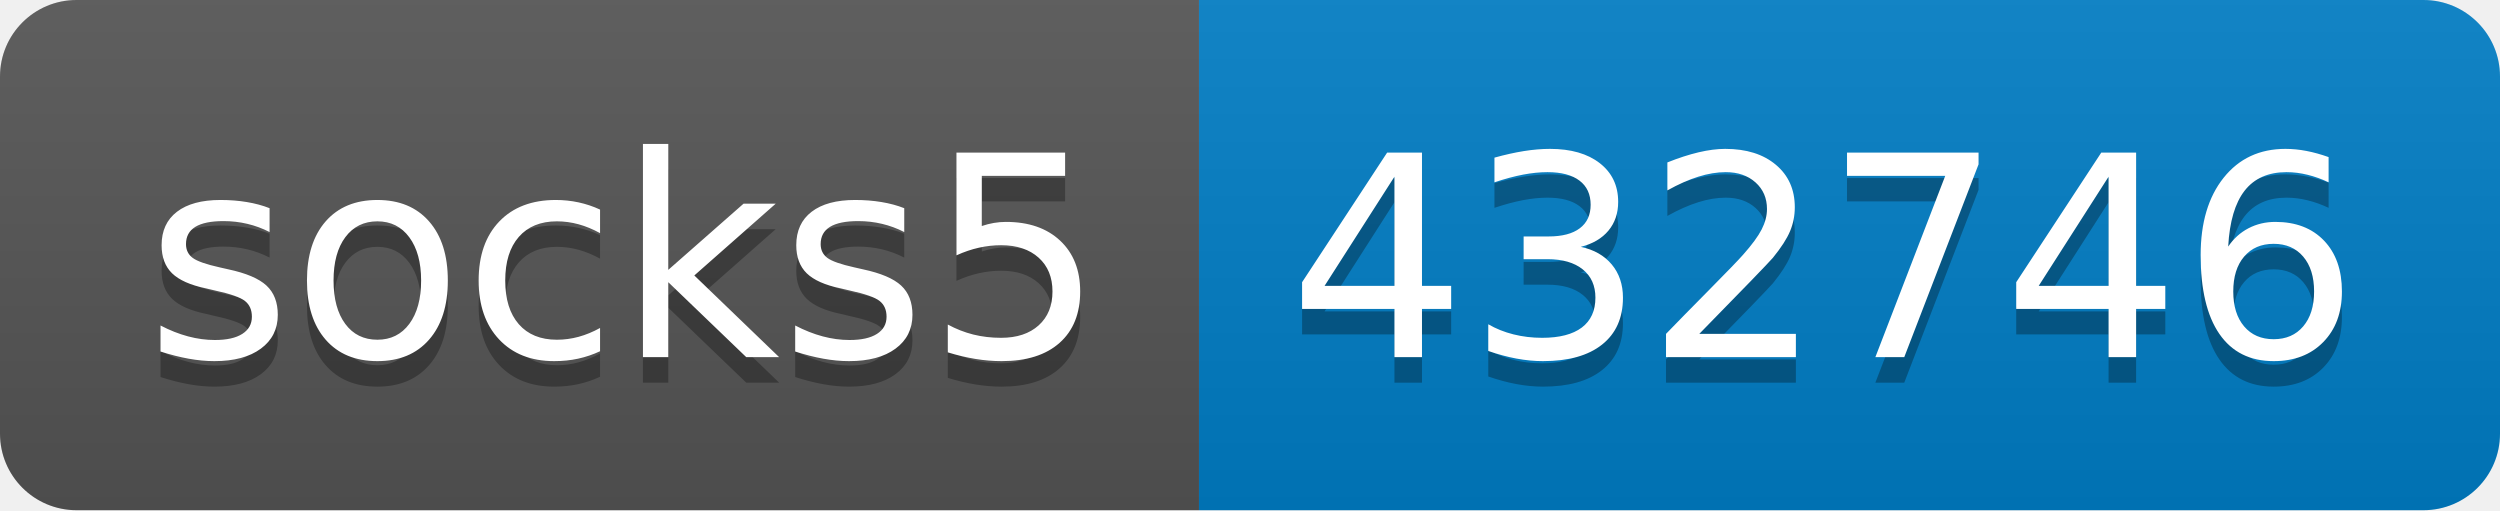
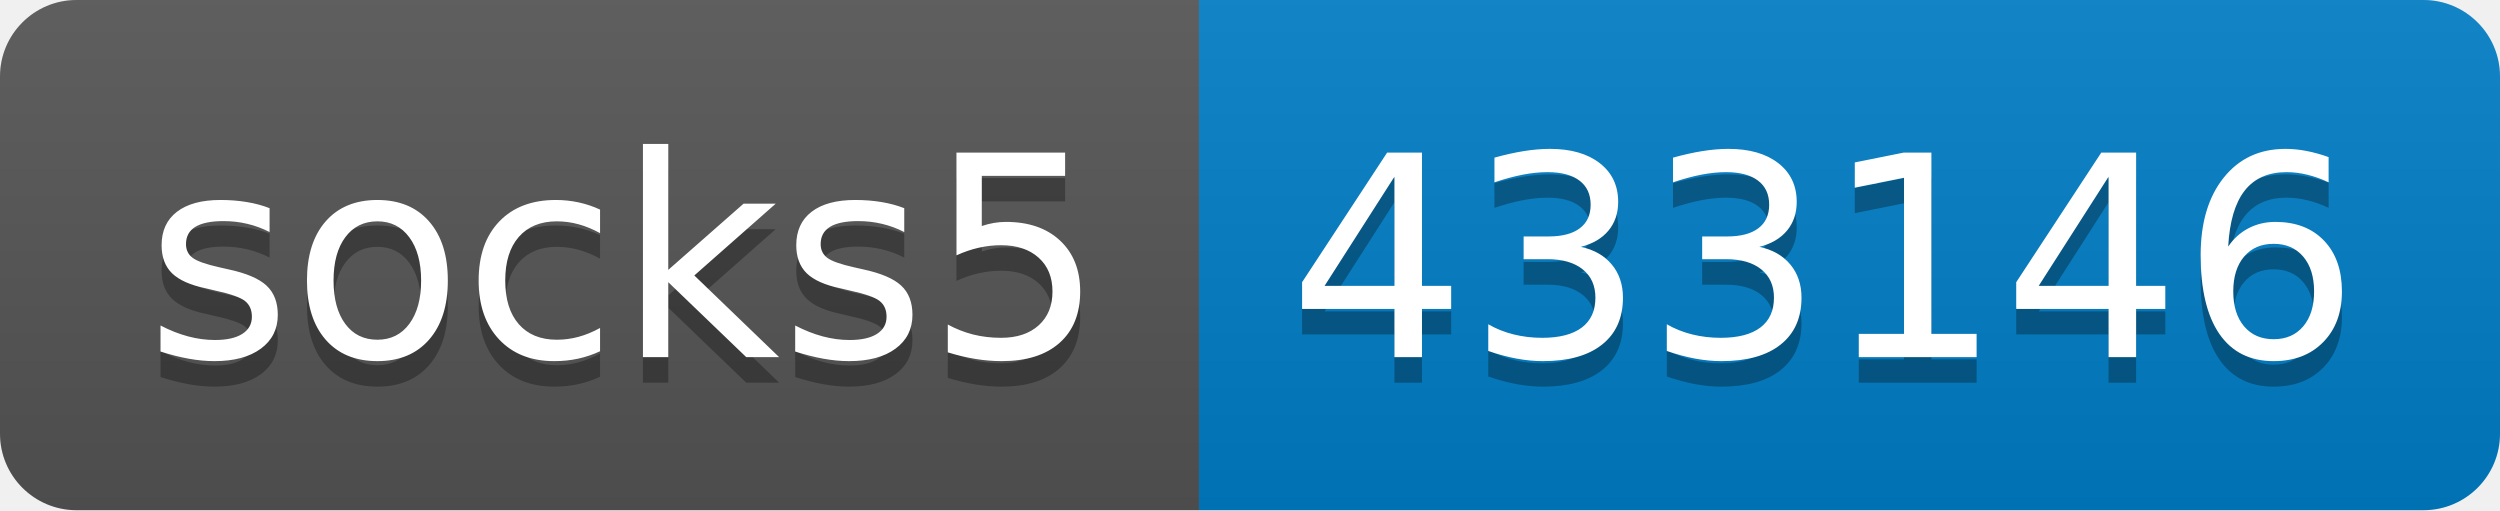
- <svg xmlns="http://www.w3.org/2000/svg" width="98" height="20" role="img" aria-label="socks5: 432746">
+ <svg xmlns="http://www.w3.org/2000/svg" width="98" height="20" role="img" aria-label="socks5: 433146">
  <linearGradient id="s" x2="0" y2="100%">
    <stop offset="0" stop-color="#bbb" stop-opacity=".1" />
    <stop offset="1" stop-opacity=".1" />
  </linearGradient>
  <clipPath id="r">
    <rect width="98" height="20" rx="3" fill="#fff" />
  </clipPath>
  <g clip-path="url(#r)">
    <rect width="47" height="20" fill="#555" />
    <rect x="47" width="51" height="20" fill="#007ec6" />
    <rect width="98" height="20" fill="url(#s)" />
  </g>
  <g fill="#fff" text-anchor="middle" font-family="Verdana,Geneva,DejaVu Sans,sans-serif" text-rendering="geometricPrecision" font-size="110">
    <text aria-hidden="true" x="245" y="150" fill="#010101" fill-opacity=".3" transform="scale(.1)" textLength="370">socks5</text>
    <text x="245" y="140" transform="scale(.1)" fill="#fff" textLength="370">socks5</text>
-     <text aria-hidden="true" x="715" y="150" fill="#010101" fill-opacity=".3" transform="scale(.1)" textLength="410">432746</text>
-     <text x="715" y="140" transform="scale(.1)" fill="#fff" textLength="410">432746</text>
+     <text aria-hidden="true" x="715" y="150" fill="#010101" fill-opacity=".3" transform="scale(.1)" textLength="410">433146</text>
+     <text x="715" y="140" transform="scale(.1)" fill="#fff" textLength="410">433146</text>
  </g>
</svg>
